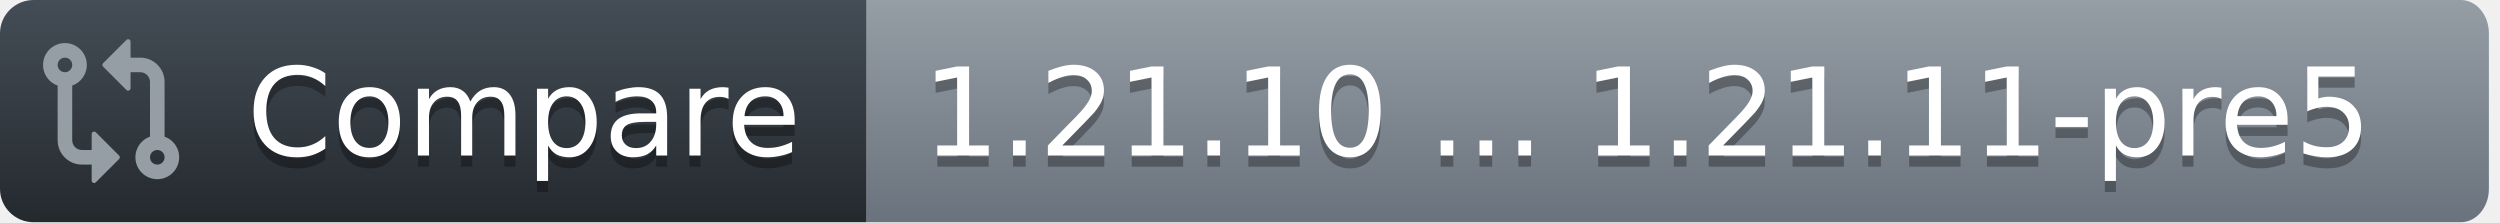
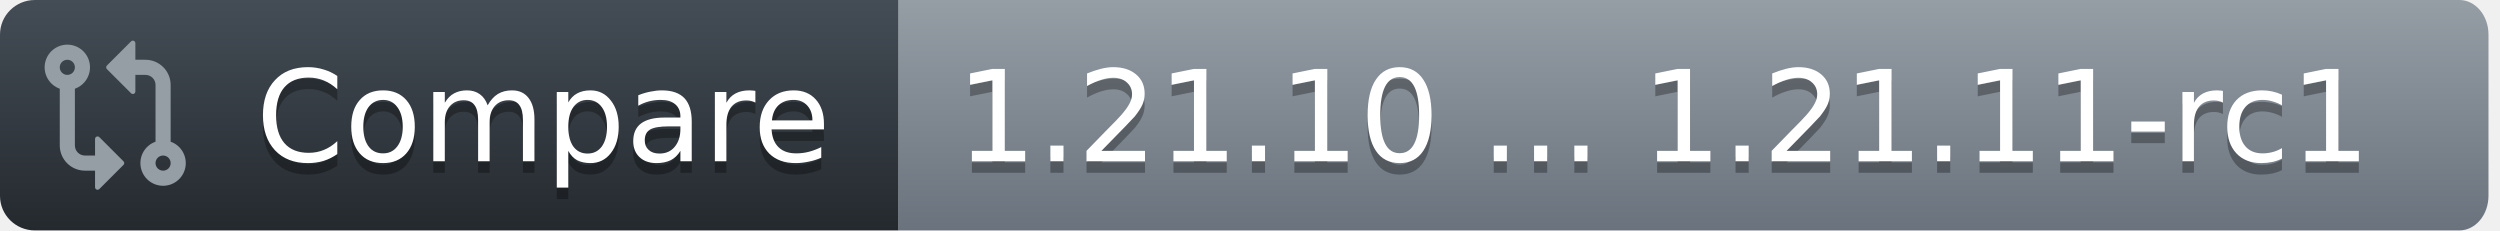
- <svg xmlns="http://www.w3.org/2000/svg" width="225" height="20">
+ <svg xmlns="http://www.w3.org/2000/svg" width="217" height="20">
  <defs>
    <linearGradient id="workflow-fill" x1="50%" y1="0%" x2="50%" y2="100%">
      <stop stop-color="#444D56" offset="0%" />
      <stop stop-color="#24292E" offset="100%" />
    </linearGradient>
    <linearGradient id="state-fill" x1="50%" y1="0%" x2="50%" y2="100%">
      <stop stop-color="#959DA5" offset="0%" />
      <stop stop-color="#6A737D" offset="100%" />
    </linearGradient>
  </defs>
  <g fill="none" fill-rule="evenodd">
    <g font-family="DejaVu Sans,Verdana,Geneva,sans-serif" font-size="11px">
      <path id="workflow_background" d="M0,3 C0,1.343 1.355,0 3.027,0 L78,0 L78,20 L3.027,20 C1.355,20 0,18.657 0,17 L0,3 Z" fill="url(#workflow-fill)" fill-rule="nonzero" />
      <text fill="#010101" fill-opacity=".3" aria-hidden="true">
        <tspan x="22.198" y="15">Compare</tspan>
      </text>
      <text fill="#FFFFFF">
        <tspan x="22.198" y="14">Compare</tspan>
      </text>
    </g>
    <g transform="translate(78)" font-family="DejaVu Sans,Verdana,Geneva,sans-serif" font-size="11px">
-       <path id="state_background" d="M0 0h143.47C144.869 0 146 1.343 146 3v14c0 1.657-1.132 3-2.53 3H0V0z" fill="url(#state-fill)" fill-rule="nonzero" />
+       <path id="state_background" d="M0 0h135.47C136.869 0 138 1.343 138 3v14c0 1.657-1.132 3-2.53 3H0V0z" fill="url(#state-fill)" fill-rule="nonzero" />
      <text fill="#010101" fill-opacity=".3" aria-hidden="true">
-         <tspan x="5" y="15">1.21.10 ... 1.21.11-pre5</tspan>
+         <tspan x="5" y="15">1.21.10 ... 1.21.11-rc1</tspan>
      </text>
      <text fill="#FFFFFF">
-         <tspan x="5" y="14">1.21.10 ... 1.21.11-pre5</tspan>
+         <tspan x="5" y="14">1.21.10 ... 1.21.11-rc1</tspan>
      </text>
    </g>
    <g transform="translate(3,3)" fill="#959DA5">
      <svg width="14" height="14" viewBox="0 0 16 16">
        <path d="M9.573.677A.25.25 0 0 1 10 .854V2.5h1A2.5 2.5 0 0 1 13.5 5v5.628a2.251 2.251 0 1 1-1.5 0V5a1 1 0 0 0-1-1h-1v1.646a.25.25 0 0 1-.427.177L7.177 3.427a.25.25 0 0 1 0-.354ZM6 12v-1.646a.25.25 0 0 1 .427-.177l2.396 2.396a.25.25 0 0 1 0 .354l-2.396 2.396A.25.25 0 0 1 6 15.146V13.5H5A2.5 2.5 0 0 1 2.5 11V5.372a2.25 2.25 0 1 1 1.5 0V11a1 1 0 0 0 1 1ZM4 3.25a.75.75 0 1 0-1.5 0 .75.75 0 0 0 1.5 0ZM12.75 12a.75.75 0 1 0 0 1.5.75.75 0 0 0 0-1.5Z" />
      </svg>
    </g>
  </g>
</svg>
